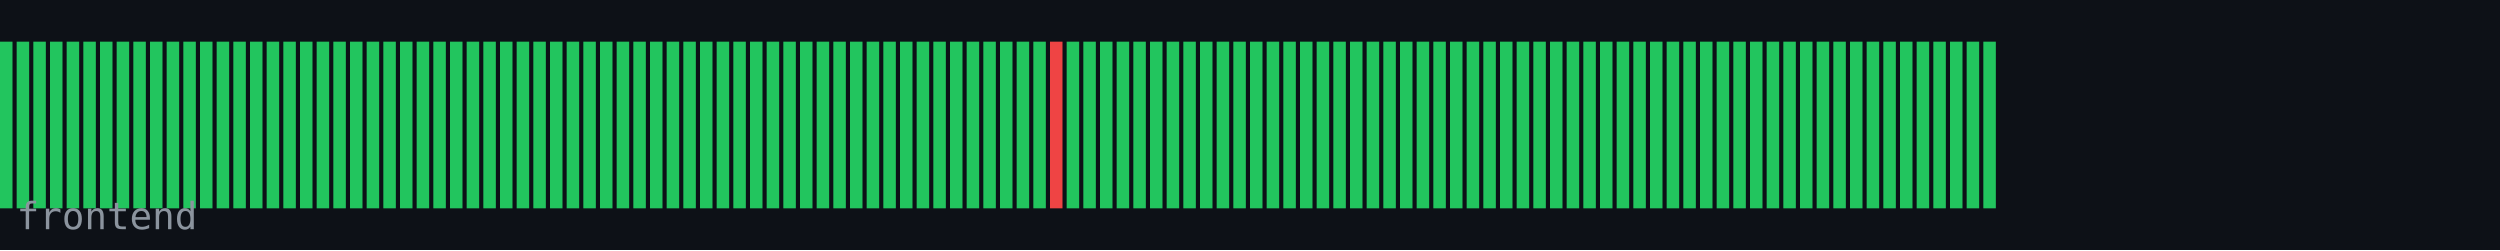
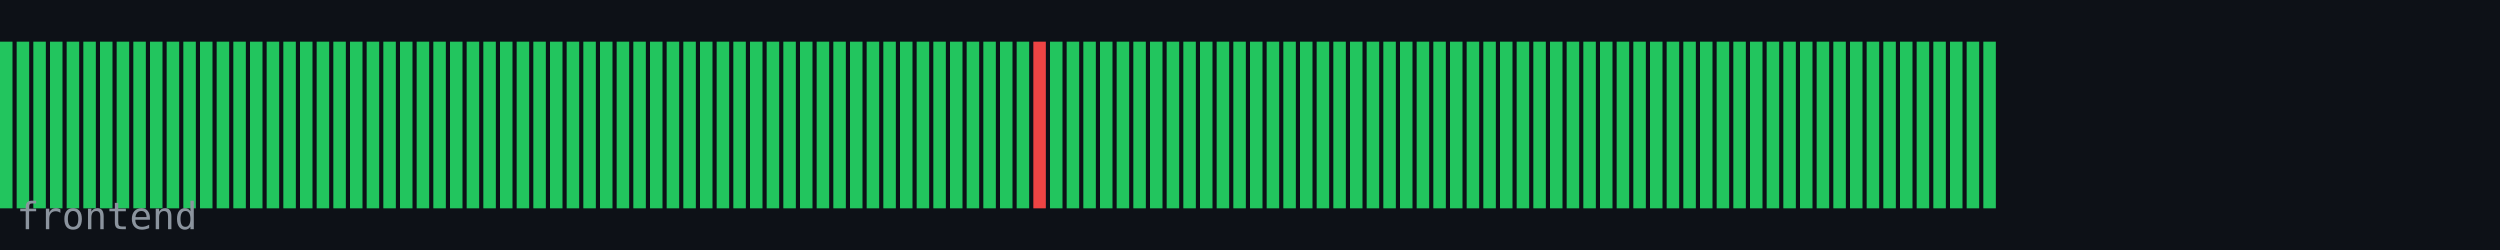
<svg xmlns="http://www.w3.org/2000/svg" width="600" height="60" viewBox="0 0 600 60">
  <rect width="600" height="60" fill="#0d1117" />
  <rect x="0" y="10" width="3" height="40" fill="#22c55e" />
  <rect x="4" y="10" width="3" height="40" fill="#22c55e" />
  <rect x="8" y="10" width="3" height="40" fill="#22c55e" />
  <rect x="12" y="10" width="3" height="40" fill="#22c55e" />
  <rect x="16" y="10" width="3" height="40" fill="#22c55e" />
  <rect x="20" y="10" width="3" height="40" fill="#22c55e" />
  <rect x="24" y="10" width="3" height="40" fill="#22c55e" />
  <rect x="28" y="10" width="3" height="40" fill="#22c55e" />
  <rect x="32" y="10" width="3" height="40" fill="#22c55e" />
  <rect x="36" y="10" width="3" height="40" fill="#22c55e" />
  <rect x="40" y="10" width="3" height="40" fill="#22c55e" />
  <rect x="44" y="10" width="3" height="40" fill="#22c55e" />
  <rect x="48" y="10" width="3" height="40" fill="#22c55e" />
  <rect x="52" y="10" width="3" height="40" fill="#22c55e" />
  <rect x="56" y="10" width="3" height="40" fill="#22c55e" />
  <rect x="60" y="10" width="3" height="40" fill="#22c55e" />
  <rect x="64" y="10" width="3" height="40" fill="#22c55e" />
  <rect x="68" y="10" width="3" height="40" fill="#22c55e" />
  <rect x="72" y="10" width="3" height="40" fill="#22c55e" />
  <rect x="76" y="10" width="3" height="40" fill="#22c55e" />
  <rect x="80" y="10" width="3" height="40" fill="#22c55e" />
  <rect x="84" y="10" width="3" height="40" fill="#22c55e" />
  <rect x="88" y="10" width="3" height="40" fill="#22c55e" />
  <rect x="92" y="10" width="3" height="40" fill="#22c55e" />
  <rect x="96" y="10" width="3" height="40" fill="#22c55e" />
  <rect x="100" y="10" width="3" height="40" fill="#22c55e" />
  <rect x="104" y="10" width="3" height="40" fill="#22c55e" />
  <rect x="108" y="10" width="3" height="40" fill="#22c55e" />
  <rect x="112" y="10" width="3" height="40" fill="#22c55e" />
  <rect x="116" y="10" width="3" height="40" fill="#22c55e" />
  <rect x="120" y="10" width="3" height="40" fill="#22c55e" />
  <rect x="124" y="10" width="3" height="40" fill="#22c55e" />
  <rect x="128" y="10" width="3" height="40" fill="#22c55e" />
  <rect x="132" y="10" width="3" height="40" fill="#22c55e" />
  <rect x="136" y="10" width="3" height="40" fill="#22c55e" />
  <rect x="140" y="10" width="3" height="40" fill="#22c55e" />
  <rect x="144" y="10" width="3" height="40" fill="#22c55e" />
  <rect x="148" y="10" width="3" height="40" fill="#22c55e" />
  <rect x="152" y="10" width="3" height="40" fill="#22c55e" />
  <rect x="156" y="10" width="3" height="40" fill="#22c55e" />
  <rect x="160" y="10" width="3" height="40" fill="#22c55e" />
  <rect x="164" y="10" width="3" height="40" fill="#22c55e" />
  <rect x="168" y="10" width="3" height="40" fill="#22c55e" />
  <rect x="172" y="10" width="3" height="40" fill="#22c55e" />
  <rect x="176" y="10" width="3" height="40" fill="#22c55e" />
  <rect x="180" y="10" width="3" height="40" fill="#22c55e" />
  <rect x="184" y="10" width="3" height="40" fill="#22c55e" />
  <rect x="188" y="10" width="3" height="40" fill="#22c55e" />
  <rect x="192" y="10" width="3" height="40" fill="#22c55e" />
  <rect x="196" y="10" width="3" height="40" fill="#22c55e" />
  <rect x="200" y="10" width="3" height="40" fill="#22c55e" />
  <rect x="204" y="10" width="3" height="40" fill="#22c55e" />
  <rect x="208" y="10" width="3" height="40" fill="#22c55e" />
  <rect x="212" y="10" width="3" height="40" fill="#22c55e" />
  <rect x="216" y="10" width="3" height="40" fill="#22c55e" />
  <rect x="220" y="10" width="3" height="40" fill="#22c55e" />
  <rect x="224" y="10" width="3" height="40" fill="#22c55e" />
  <rect x="228" y="10" width="3" height="40" fill="#22c55e" />
  <rect x="232" y="10" width="3" height="40" fill="#22c55e" />
  <rect x="236" y="10" width="3" height="40" fill="#22c55e" />
  <rect x="240" y="10" width="3" height="40" fill="#22c55e" />
  <rect x="244" y="10" width="3" height="40" fill="#22c55e" />
-   <rect x="248" y="10" width="3" height="40" fill="#22c55e" />
-   <rect x="252" y="10" width="3" height="40" fill="#ef4444" />
+   <rect x="248" y="10" width="3" height="40" fill="#ef4444" />
+   <rect x="252" y="10" width="3" height="40" fill="#22c55e" />
  <rect x="256" y="10" width="3" height="40" fill="#22c55e" />
  <rect x="260" y="10" width="3" height="40" fill="#22c55e" />
  <rect x="264" y="10" width="3" height="40" fill="#22c55e" />
  <rect x="268" y="10" width="3" height="40" fill="#22c55e" />
  <rect x="272" y="10" width="3" height="40" fill="#22c55e" />
  <rect x="276" y="10" width="3" height="40" fill="#22c55e" />
  <rect x="280" y="10" width="3" height="40" fill="#22c55e" />
  <rect x="284" y="10" width="3" height="40" fill="#22c55e" />
  <rect x="288" y="10" width="3" height="40" fill="#22c55e" />
  <rect x="292" y="10" width="3" height="40" fill="#22c55e" />
  <rect x="296" y="10" width="3" height="40" fill="#22c55e" />
  <rect x="300" y="10" width="3" height="40" fill="#22c55e" />
  <rect x="304" y="10" width="3" height="40" fill="#22c55e" />
  <rect x="308" y="10" width="3" height="40" fill="#22c55e" />
  <rect x="312" y="10" width="3" height="40" fill="#22c55e" />
  <rect x="316" y="10" width="3" height="40" fill="#22c55e" />
  <rect x="320" y="10" width="3" height="40" fill="#22c55e" />
  <rect x="324" y="10" width="3" height="40" fill="#22c55e" />
  <rect x="328" y="10" width="3" height="40" fill="#22c55e" />
  <rect x="332" y="10" width="3" height="40" fill="#22c55e" />
  <rect x="336" y="10" width="3" height="40" fill="#22c55e" />
  <rect x="340" y="10" width="3" height="40" fill="#22c55e" />
  <rect x="344" y="10" width="3" height="40" fill="#22c55e" />
  <rect x="348" y="10" width="3" height="40" fill="#22c55e" />
  <rect x="352" y="10" width="3" height="40" fill="#22c55e" />
  <rect x="356" y="10" width="3" height="40" fill="#22c55e" />
  <rect x="360" y="10" width="3" height="40" fill="#22c55e" />
  <rect x="364" y="10" width="3" height="40" fill="#22c55e" />
  <rect x="368" y="10" width="3" height="40" fill="#22c55e" />
  <rect x="372" y="10" width="3" height="40" fill="#22c55e" />
  <rect x="376" y="10" width="3" height="40" fill="#22c55e" />
  <rect x="380" y="10" width="3" height="40" fill="#22c55e" />
  <rect x="384" y="10" width="3" height="40" fill="#22c55e" />
  <rect x="388" y="10" width="3" height="40" fill="#22c55e" />
  <rect x="392" y="10" width="3" height="40" fill="#22c55e" />
  <rect x="396" y="10" width="3" height="40" fill="#22c55e" />
  <rect x="400" y="10" width="3" height="40" fill="#22c55e" />
  <rect x="404" y="10" width="3" height="40" fill="#22c55e" />
  <rect x="408" y="10" width="3" height="40" fill="#22c55e" />
  <rect x="412" y="10" width="3" height="40" fill="#22c55e" />
  <rect x="416" y="10" width="3" height="40" fill="#22c55e" />
  <rect x="420" y="10" width="3" height="40" fill="#22c55e" />
  <rect x="424" y="10" width="3" height="40" fill="#22c55e" />
  <rect x="428" y="10" width="3" height="40" fill="#22c55e" />
  <rect x="432" y="10" width="3" height="40" fill="#22c55e" />
  <rect x="436" y="10" width="3" height="40" fill="#22c55e" />
  <rect x="440" y="10" width="3" height="40" fill="#22c55e" />
  <rect x="444" y="10" width="3" height="40" fill="#22c55e" />
  <rect x="448" y="10" width="3" height="40" fill="#22c55e" />
  <rect x="452" y="10" width="3" height="40" fill="#22c55e" />
  <rect x="456" y="10" width="3" height="40" fill="#22c55e" />
  <rect x="460" y="10" width="3" height="40" fill="#22c55e" />
  <rect x="464" y="10" width="3" height="40" fill="#22c55e" />
  <rect x="468" y="10" width="3" height="40" fill="#22c55e" />
  <rect x="472" y="10" width="3" height="40" fill="#22c55e" />
  <rect x="476" y="10" width="3" height="40" fill="#22c55e" />
  <text x="4" y="55" font-family="monospace" font-size="9" fill="#8b949e">frontend</text>
</svg>
